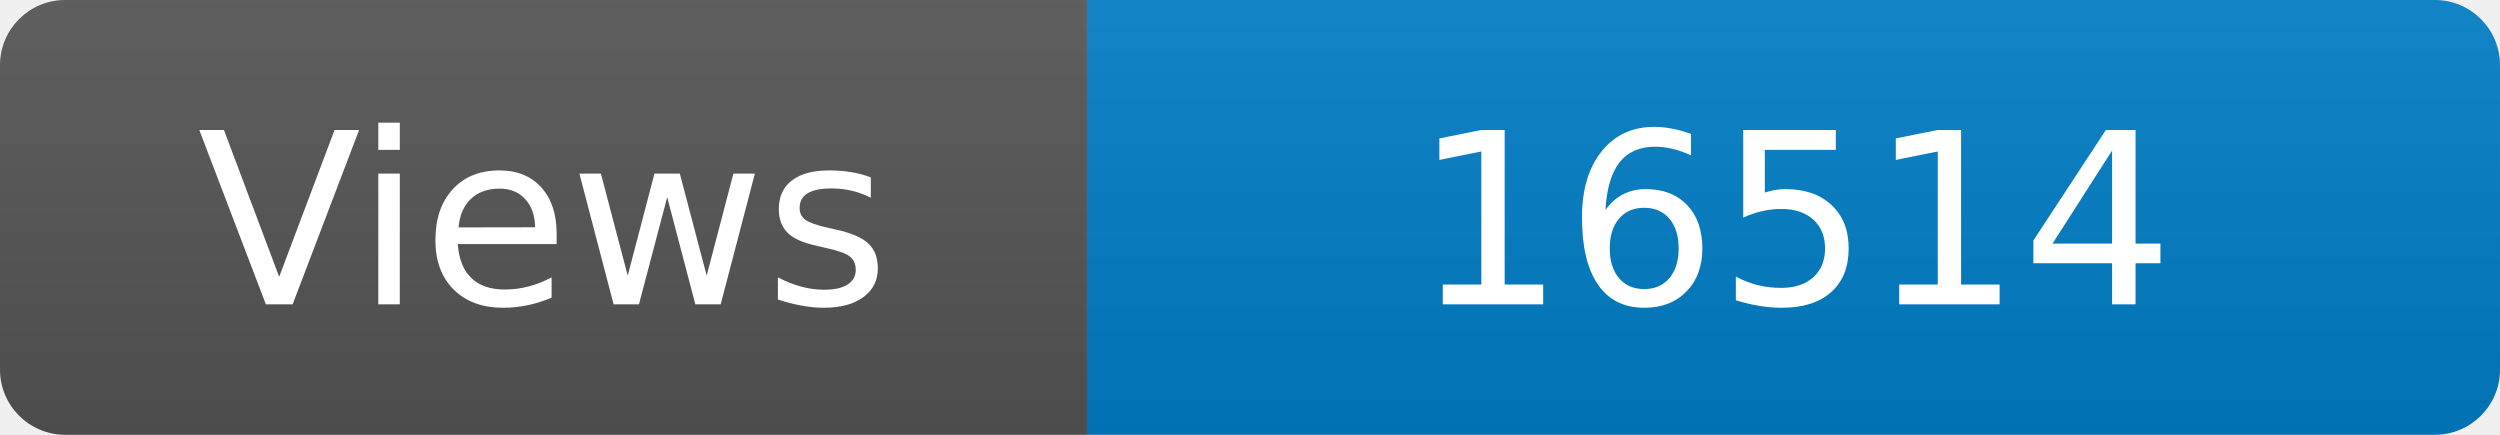
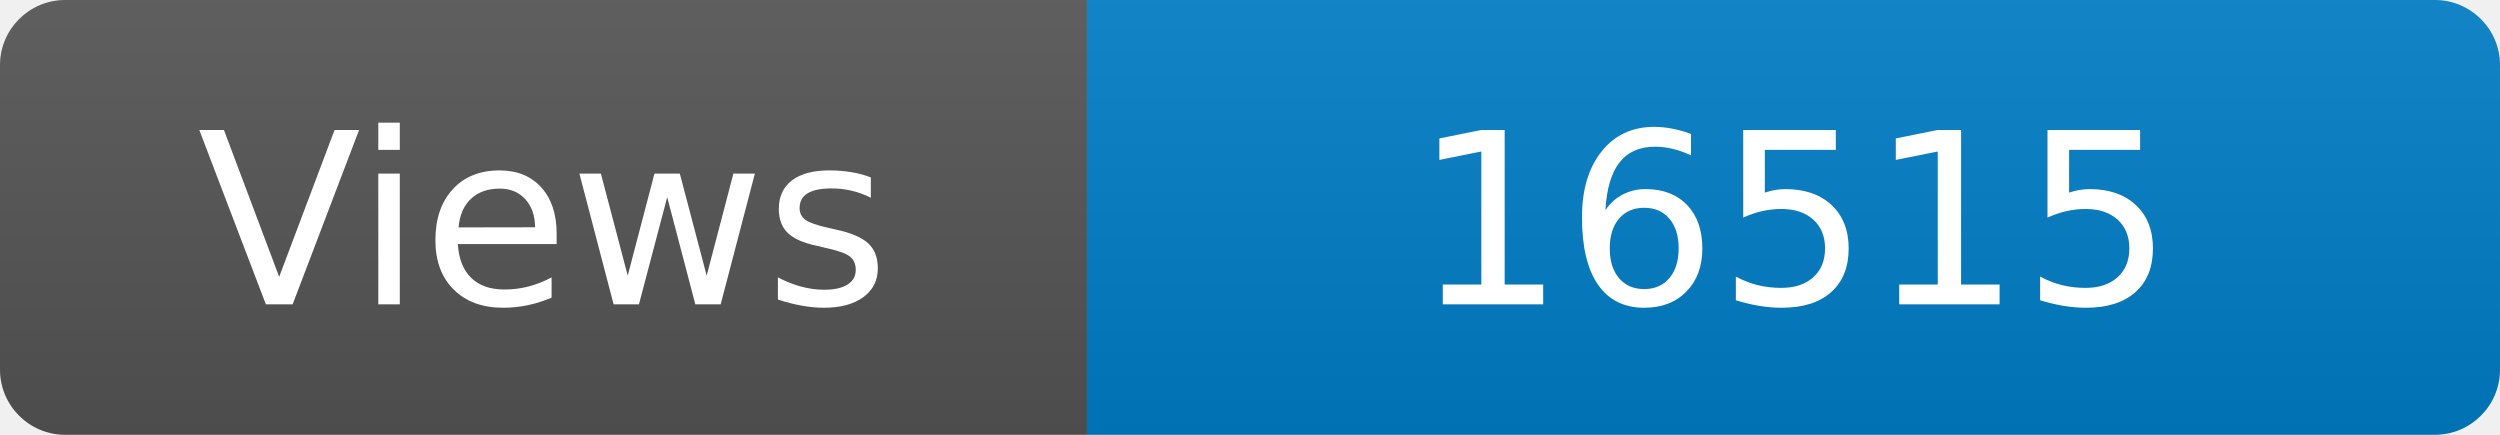
<svg xmlns="http://www.w3.org/2000/svg" width="115" height="20" role="img" aria-label="Maintained?: yes">
  <linearGradient id="s" x2="0" y2="100%">
    <stop offset="0" stop-color="#bbb" stop-opacity=".1" />
    <stop offset="1" stop-opacity=".1" />
  </linearGradient>
  <clipPath id="r">
    <rect width="115" height="20" rx="3" fill="#fff" />
  </clipPath>
  <g clip-path="url(#r)">
    <rect width="50" height="20" fill="#555" />
    <rect x="50" width="160" height="20" fill="#007ec6" />
    <rect width="115" height="20" fill="url(#s)" />
  </g>
  <g fill="#fff" text-anchor="middle" font-family="Verdana,Geneva,DejaVu Sans,sans-serif" font-size="110">
    <text x="250" y="140" transform="scale(.1)" fill="#fff">Views</text>
-     <text x="825" y="140" transform="scale(.1)" fill="#fff">16514</text>
+     <text x="825" y="140" transform="scale(.1)" fill="#fff">16515</text>
  </g>
</svg>
